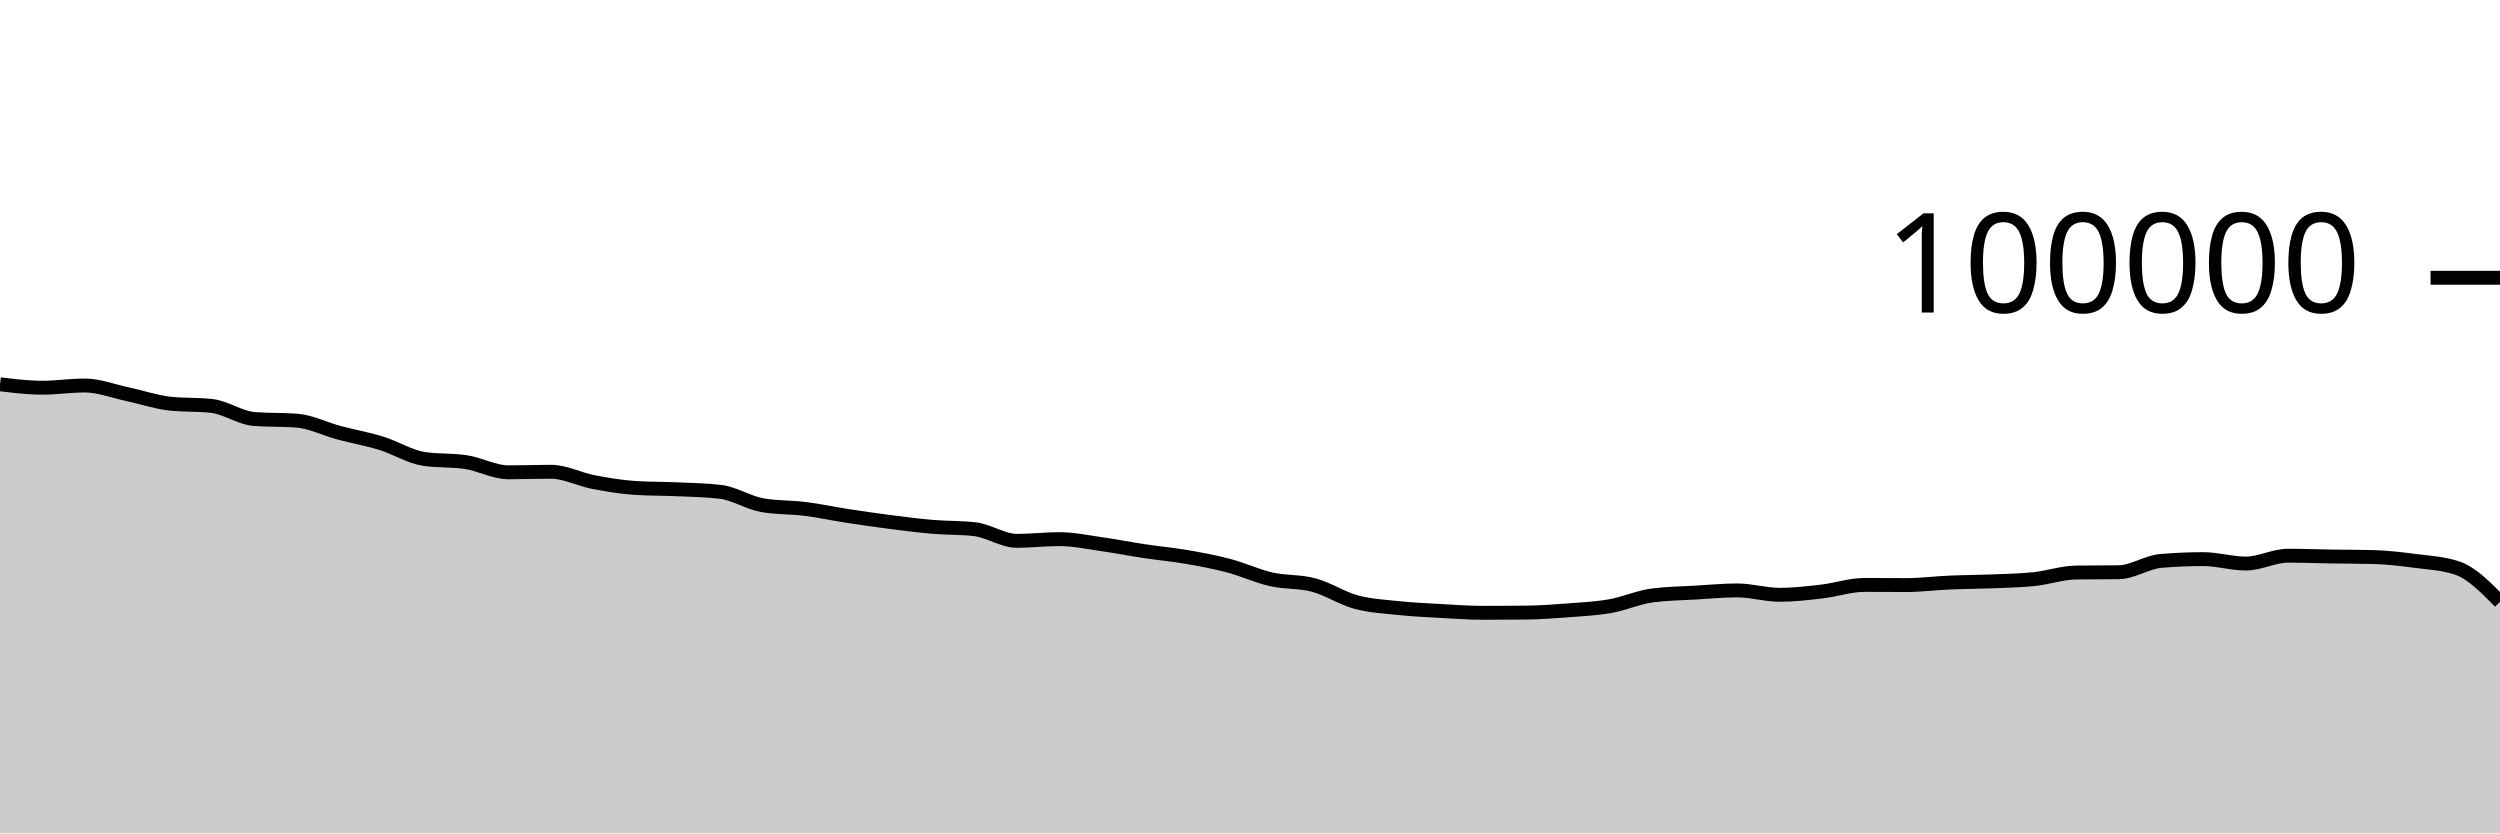
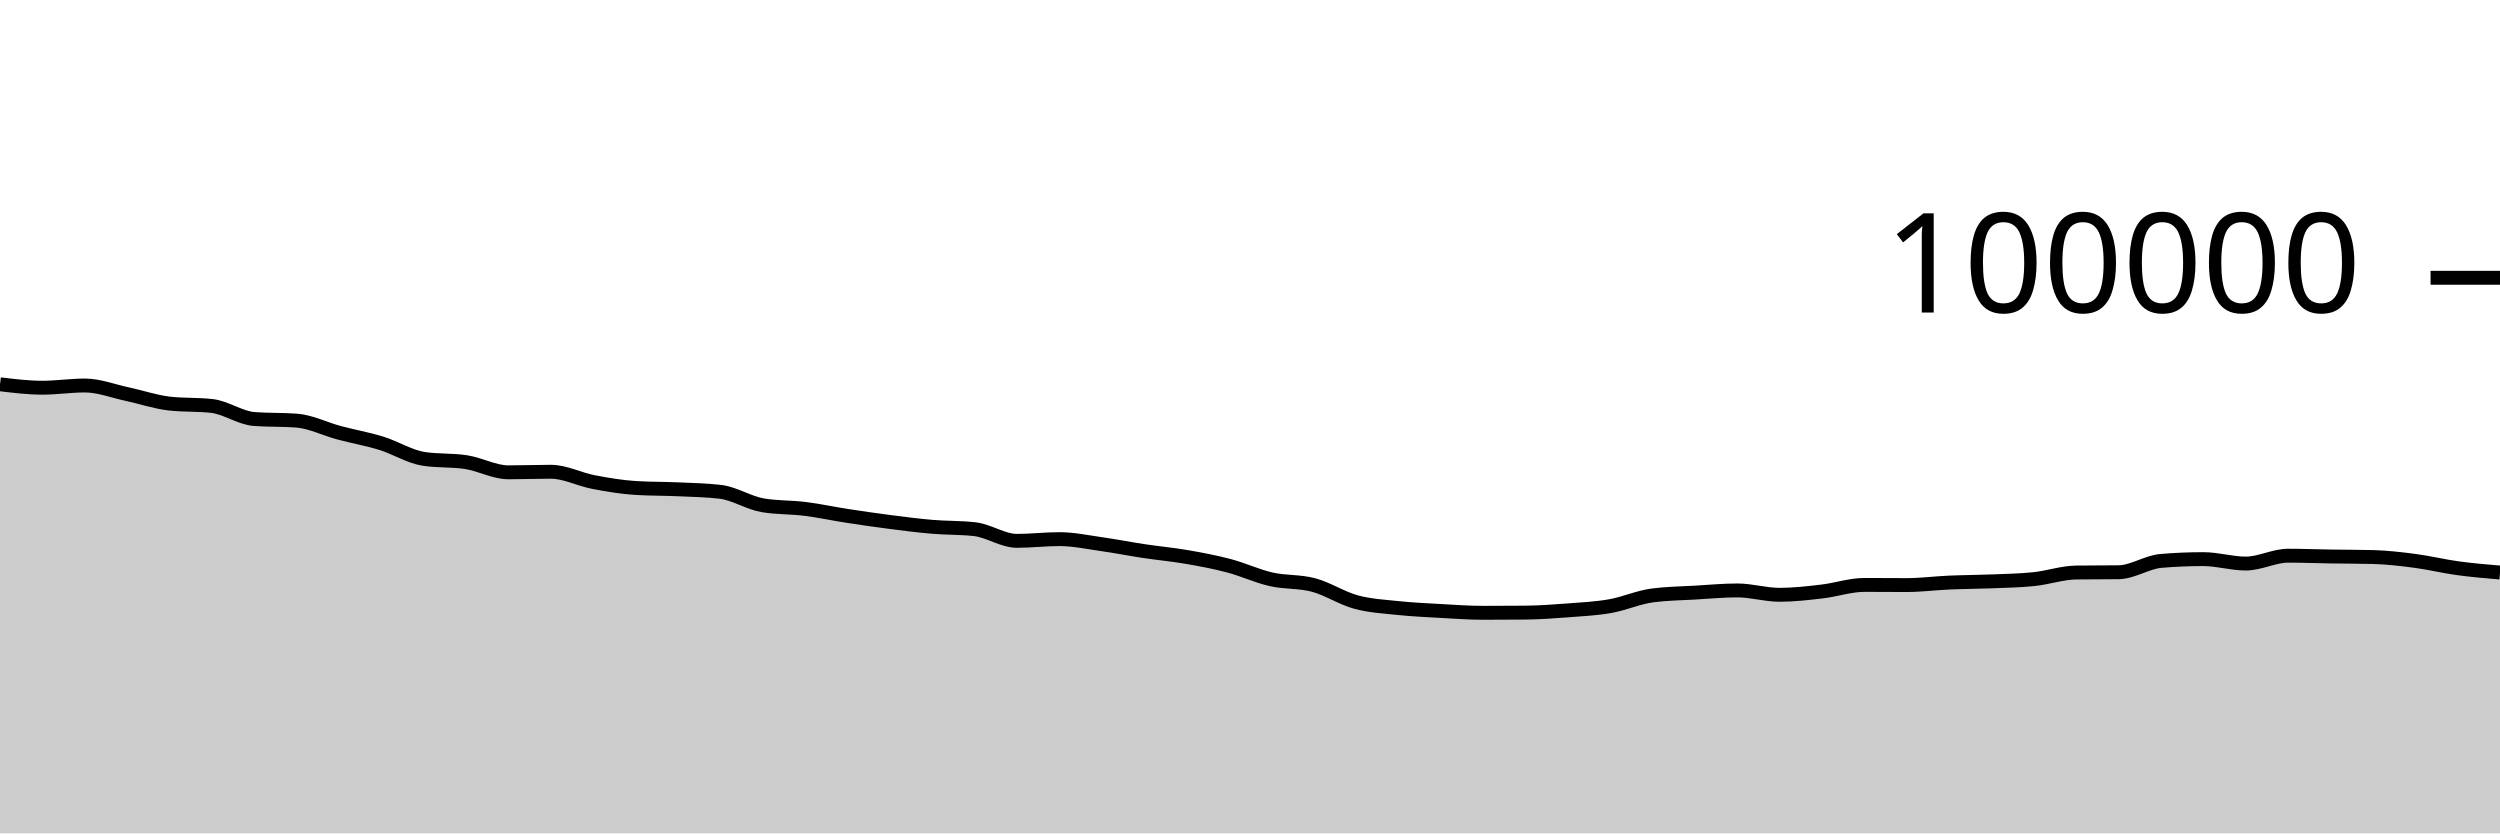
<svg xmlns="http://www.w3.org/2000/svg" viewBox="0 0 180 60">
  <g transform="translate(0,20)">
-     <path class="area" fill="rgba(0, 0, 0, 0.2)" d="M0,7.668C1.017,7.791,2.034,7.915,3.051,7.915C4.068,7.915,5.085,7.756,6.102,7.756C7.119,7.756,8.136,8.158,9.153,8.374C10.169,8.591,11.186,8.943,12.203,9.058C13.22,9.172,14.237,9.115,15.254,9.229C16.271,9.344,17.288,10.093,18.305,10.17C19.322,10.246,20.339,10.208,21.356,10.284C22.373,10.361,23.39,10.884,24.407,11.156C25.424,11.428,26.441,11.603,27.458,11.917C28.475,12.231,29.492,12.883,30.508,13.039C31.525,13.196,32.542,13.117,33.559,13.274C34.576,13.431,35.593,14.007,36.61,14.007C37.627,14.007,38.644,13.966,39.661,13.966C40.678,13.966,41.695,14.509,42.712,14.704C43.729,14.899,44.746,15.072,45.763,15.135C46.78,15.199,47.797,15.184,48.814,15.23C49.831,15.276,50.847,15.291,51.864,15.411C52.881,15.532,53.898,16.205,54.915,16.38C55.932,16.554,56.949,16.513,57.966,16.641C58.983,16.769,60,16.99,61.017,17.146C62.034,17.303,63.051,17.45,64.068,17.581C65.085,17.711,66.102,17.844,67.119,17.93C68.136,18.017,69.153,17.987,70.169,18.1C71.186,18.212,72.203,18.941,73.22,18.941C74.237,18.941,75.254,18.817,76.271,18.817C77.288,18.817,78.305,19.037,79.322,19.181C80.339,19.325,81.356,19.527,82.373,19.68C83.39,19.833,84.407,19.923,85.424,20.099C86.441,20.274,87.458,20.463,88.475,20.732C89.492,21.001,90.508,21.48,91.525,21.711C92.542,21.943,93.559,21.847,94.576,22.12C95.593,22.393,96.61,23.07,97.627,23.346C98.644,23.623,99.661,23.673,100.678,23.78C101.695,23.887,102.712,23.933,103.729,23.99C104.746,24.047,105.763,24.122,106.78,24.122C107.797,24.122,108.814,24.117,109.831,24.108C110.847,24.098,111.864,24.025,112.881,23.947C113.898,23.87,114.915,23.821,115.932,23.642C116.949,23.462,117.966,23.003,118.983,22.869C120,22.735,121.017,22.728,122.034,22.668C123.051,22.609,124.068,22.51,125.085,22.51C126.102,22.51,127.119,22.826,128.136,22.826C129.153,22.826,130.169,22.706,131.186,22.587C132.203,22.469,133.22,22.114,134.237,22.114C135.254,22.114,136.271,22.125,137.288,22.125C138.305,22.125,139.322,21.989,140.339,21.945C141.356,21.9,142.373,21.9,143.39,21.859C144.407,21.818,145.424,21.803,146.441,21.697C147.458,21.591,148.475,21.235,149.492,21.221C150.508,21.208,151.525,21.215,152.542,21.201C153.559,21.188,154.576,20.47,155.593,20.385C156.61,20.299,157.627,20.257,158.644,20.257C159.661,20.257,160.678,20.576,161.695,20.576C162.712,20.576,163.729,20.01,164.746,20.01C165.763,20.01,166.78,20.051,167.797,20.067C168.814,20.083,169.831,20.08,170.847,20.106C171.864,20.132,172.881,20.251,173.898,20.386C174.915,20.52,175.932,20.561,176.949,20.911C177.966,21.262,178.983,22.297,180,23.332L180,40C178.983,40,177.966,40,176.949,40C175.932,40,174.915,40,173.898,40C172.881,40,171.864,40,170.847,40C169.831,40,168.814,40,167.797,40C166.78,40,165.763,40,164.746,40C163.729,40,162.712,40,161.695,40C160.678,40,159.661,40,158.644,40C157.627,40,156.61,40,155.593,40C154.576,40,153.559,40,152.542,40C151.525,40,150.508,40,149.492,40C148.475,40,147.458,40,146.441,40C145.424,40,144.407,40,143.39,40C142.373,40,141.356,40,140.339,40C139.322,40,138.305,40,137.288,40C136.271,40,135.254,40,134.237,40C133.22,40,132.203,40,131.186,40C130.169,40,129.153,40,128.136,40C127.119,40,126.102,40,125.085,40C124.068,40,123.051,40,122.034,40C121.017,40,120,40,118.983,40C117.966,40,116.949,40,115.932,40C114.915,40,113.898,40,112.881,40C111.864,40,110.847,40,109.831,40C108.814,40,107.797,40,106.78,40C105.763,40,104.746,40,103.729,40C102.712,40,101.695,40,100.678,40C99.661,40,98.644,40,97.627,40C96.61,40,95.593,40,94.576,40C93.559,40,92.542,40,91.525,40C90.508,40,89.492,40,88.475,40C87.458,40,86.441,40,85.424,40C84.407,40,83.39,40,82.373,40C81.356,40,80.339,40,79.322,40C78.305,40,77.288,40,76.271,40C75.254,40,74.237,40,73.22,40C72.203,40,71.186,40,70.169,40C69.153,40,68.136,40,67.119,40C66.102,40,65.085,40,64.068,40C63.051,40,62.034,40,61.017,40C60,40,58.983,40,57.966,40C56.949,40,55.932,40,54.915,40C53.898,40,52.881,40,51.864,40C50.847,40,49.831,40,48.814,40C47.797,40,46.78,40,45.763,40C44.746,40,43.729,40,42.712,40C41.695,40,40.678,40,39.661,40C38.644,40,37.627,40,36.61,40C35.593,40,34.576,40,33.559,40C32.542,40,31.525,40,30.508,40C29.492,40,28.475,40,27.458,40C26.441,40,25.424,40,24.407,40C23.39,40,22.373,40,21.356,40C20.339,40,19.322,40,18.305,40C17.288,40,16.271,40,15.254,40C14.237,40,13.22,40,12.203,40C11.186,40,10.169,40,9.153,40C8.136,40,7.119,40,6.102,40C5.085,40,4.068,40,3.051,40C2.034,40,1.017,40,0,40Z" />
-     <path class="line" stroke="black" fill="none" d="M0,7.668C1.017,7.791,2.034,7.915,3.051,7.915C4.068,7.915,5.085,7.756,6.102,7.756C7.119,7.756,8.136,8.158,9.153,8.374C10.169,8.591,11.186,8.943,12.203,9.058C13.22,9.172,14.237,9.115,15.254,9.229C16.271,9.344,17.288,10.093,18.305,10.17C19.322,10.246,20.339,10.208,21.356,10.284C22.373,10.361,23.39,10.884,24.407,11.156C25.424,11.428,26.441,11.603,27.458,11.917C28.475,12.231,29.492,12.883,30.508,13.039C31.525,13.196,32.542,13.117,33.559,13.274C34.576,13.431,35.593,14.007,36.61,14.007C37.627,14.007,38.644,13.966,39.661,13.966C40.678,13.966,41.695,14.509,42.712,14.704C43.729,14.899,44.746,15.072,45.763,15.135C46.78,15.199,47.797,15.184,48.814,15.23C49.831,15.276,50.847,15.291,51.864,15.411C52.881,15.532,53.898,16.205,54.915,16.38C55.932,16.554,56.949,16.513,57.966,16.641C58.983,16.769,60,16.99,61.017,17.146C62.034,17.303,63.051,17.45,64.068,17.581C65.085,17.711,66.102,17.844,67.119,17.93C68.136,18.017,69.153,17.987,70.169,18.1C71.186,18.212,72.203,18.941,73.22,18.941C74.237,18.941,75.254,18.817,76.271,18.817C77.288,18.817,78.305,19.037,79.322,19.181C80.339,19.325,81.356,19.527,82.373,19.68C83.39,19.833,84.407,19.923,85.424,20.099C86.441,20.274,87.458,20.463,88.475,20.732C89.492,21.001,90.508,21.48,91.525,21.711C92.542,21.943,93.559,21.847,94.576,22.12C95.593,22.393,96.61,23.07,97.627,23.346C98.644,23.623,99.661,23.673,100.678,23.78C101.695,23.887,102.712,23.933,103.729,23.99C104.746,24.047,105.763,24.122,106.78,24.122C107.797,24.122,108.814,24.117,109.831,24.108C110.847,24.098,111.864,24.025,112.881,23.947C113.898,23.87,114.915,23.821,115.932,23.642C116.949,23.462,117.966,23.003,118.983,22.869C120,22.735,121.017,22.728,122.034,22.668C123.051,22.609,124.068,22.51,125.085,22.51C126.102,22.51,127.119,22.826,128.136,22.826C129.153,22.826,130.169,22.706,131.186,22.587C132.203,22.469,133.22,22.114,134.237,22.114C135.254,22.114,136.271,22.125,137.288,22.125C138.305,22.125,139.322,21.989,140.339,21.945C141.356,21.9,142.373,21.9,143.39,21.859C144.407,21.818,145.424,21.803,146.441,21.697C147.458,21.591,148.475,21.235,149.492,21.221C150.508,21.208,151.525,21.215,152.542,21.201C153.559,21.188,154.576,20.47,155.593,20.385C156.61,20.299,157.627,20.257,158.644,20.257C159.661,20.257,160.678,20.576,161.695,20.576C162.712,20.576,163.729,20.01,164.746,20.01C165.763,20.01,166.78,20.051,167.797,20.067C168.814,20.083,169.831,20.08,170.847,20.106C171.864,20.132,172.881,20.251,173.898,20.386C174.915,20.52,175.932,20.561,176.949,20.911C177.966,21.262,178.983,22.297,180,23.332" />
+     <path class="area" fill="rgba(0, 0, 0, 0.2)" d="M0,7.668C1.017,7.791,2.034,7.915,3.051,7.915C4.068,7.915,5.085,7.756,6.102,7.756C7.119,7.756,8.136,8.158,9.153,8.374C10.169,8.591,11.186,8.943,12.203,9.058C13.22,9.172,14.237,9.115,15.254,9.229C16.271,9.344,17.288,10.093,18.305,10.17C19.322,10.246,20.339,10.208,21.356,10.284C22.373,10.361,23.39,10.884,24.407,11.156C25.424,11.428,26.441,11.603,27.458,11.917C28.475,12.231,29.492,12.883,30.508,13.039C31.525,13.196,32.542,13.117,33.559,13.274C34.576,13.431,35.593,14.007,36.61,14.007C37.627,14.007,38.644,13.966,39.661,13.966C40.678,13.966,41.695,14.509,42.712,14.704C43.729,14.899,44.746,15.072,45.763,15.135C46.78,15.199,47.797,15.184,48.814,15.23C49.831,15.276,50.847,15.291,51.864,15.411C52.881,15.532,53.898,16.205,54.915,16.38C55.932,16.554,56.949,16.513,57.966,16.641C58.983,16.769,60,16.99,61.017,17.146C62.034,17.303,63.051,17.45,64.068,17.581C65.085,17.711,66.102,17.844,67.119,17.93C68.136,18.017,69.153,17.987,70.169,18.1C71.186,18.212,72.203,18.941,73.22,18.941C74.237,18.941,75.254,18.817,76.271,18.817C77.288,18.817,78.305,19.037,79.322,19.181C80.339,19.325,81.356,19.527,82.373,19.68C83.39,19.833,84.407,19.923,85.424,20.099C86.441,20.274,87.458,20.463,88.475,20.732C89.492,21.001,90.508,21.48,91.525,21.711C92.542,21.943,93.559,21.847,94.576,22.12C95.593,22.393,96.61,23.07,97.627,23.346C98.644,23.623,99.661,23.673,100.678,23.78C101.695,23.887,102.712,23.933,103.729,23.99C104.746,24.047,105.763,24.122,106.78,24.122C107.797,24.122,108.814,24.117,109.831,24.108C110.847,24.098,111.864,24.025,112.881,23.947C113.898,23.87,114.915,23.821,115.932,23.642C116.949,23.462,117.966,23.003,118.983,22.869C120,22.735,121.017,22.728,122.034,22.668C123.051,22.609,124.068,22.51,125.085,22.51C126.102,22.51,127.119,22.826,128.136,22.826C129.153,22.826,130.169,22.706,131.186,22.587C132.203,22.469,133.22,22.114,134.237,22.114C135.254,22.114,136.271,22.125,137.288,22.125C138.305,22.125,139.322,21.989,140.339,21.945C141.356,21.9,142.373,21.9,143.39,21.859C144.407,21.818,145.424,21.803,146.441,21.697C147.458,21.591,148.475,21.235,149.492,21.221C150.508,21.208,151.525,21.215,152.542,21.201C153.559,21.188,154.576,20.47,155.593,20.385C156.61,20.299,157.627,20.257,158.644,20.257C159.661,20.257,160.678,20.576,161.695,20.576C162.712,20.576,163.729,20.01,164.746,20.01C165.763,20.01,166.78,20.051,167.797,20.067C168.814,20.083,169.831,20.08,170.847,20.106C171.864,20.132,172.881,20.251,173.898,20.386C174.915,20.52,175.932,20.772,176.949,20.911C177.966,21.051,178.983,21.136,180,21.222L180,40C178.983,40,177.966,40,176.949,40C175.932,40,174.915,40,173.898,40C172.881,40,171.864,40,170.847,40C169.831,40,168.814,40,167.797,40C166.78,40,165.763,40,164.746,40C163.729,40,162.712,40,161.695,40C160.678,40,159.661,40,158.644,40C157.627,40,156.61,40,155.593,40C154.576,40,153.559,40,152.542,40C151.525,40,150.508,40,149.492,40C148.475,40,147.458,40,146.441,40C145.424,40,144.407,40,143.39,40C142.373,40,141.356,40,140.339,40C139.322,40,138.305,40,137.288,40C136.271,40,135.254,40,134.237,40C133.22,40,132.203,40,131.186,40C130.169,40,129.153,40,128.136,40C127.119,40,126.102,40,125.085,40C124.068,40,123.051,40,122.034,40C121.017,40,120,40,118.983,40C117.966,40,116.949,40,115.932,40C114.915,40,113.898,40,112.881,40C111.864,40,110.847,40,109.831,40C108.814,40,107.797,40,106.78,40C105.763,40,104.746,40,103.729,40C102.712,40,101.695,40,100.678,40C99.661,40,98.644,40,97.627,40C96.61,40,95.593,40,94.576,40C93.559,40,92.542,40,91.525,40C90.508,40,89.492,40,88.475,40C87.458,40,86.441,40,85.424,40C84.407,40,83.39,40,82.373,40C81.356,40,80.339,40,79.322,40C78.305,40,77.288,40,76.271,40C75.254,40,74.237,40,73.22,40C72.203,40,71.186,40,70.169,40C69.153,40,68.136,40,67.119,40C66.102,40,65.085,40,64.068,40C63.051,40,62.034,40,61.017,40C60,40,58.983,40,57.966,40C56.949,40,55.932,40,54.915,40C53.898,40,52.881,40,51.864,40C50.847,40,49.831,40,48.814,40C47.797,40,46.78,40,45.763,40C44.746,40,43.729,40,42.712,40C41.695,40,40.678,40,39.661,40C38.644,40,37.627,40,36.61,40C35.593,40,34.576,40,33.559,40C32.542,40,31.525,40,30.508,40C29.492,40,28.475,40,27.458,40C26.441,40,25.424,40,24.407,40C23.39,40,22.373,40,21.356,40C20.339,40,19.322,40,18.305,40C17.288,40,16.271,40,15.254,40C14.237,40,13.22,40,12.203,40C11.186,40,10.169,40,9.153,40C8.136,40,7.119,40,6.102,40C5.085,40,4.068,40,3.051,40C2.034,40,1.017,40,0,40Z" />
+     <path class="line" stroke="black" fill="none" d="M0,7.668C1.017,7.791,2.034,7.915,3.051,7.915C4.068,7.915,5.085,7.756,6.102,7.756C7.119,7.756,8.136,8.158,9.153,8.374C10.169,8.591,11.186,8.943,12.203,9.058C13.22,9.172,14.237,9.115,15.254,9.229C16.271,9.344,17.288,10.093,18.305,10.17C19.322,10.246,20.339,10.208,21.356,10.284C22.373,10.361,23.39,10.884,24.407,11.156C25.424,11.428,26.441,11.603,27.458,11.917C28.475,12.231,29.492,12.883,30.508,13.039C31.525,13.196,32.542,13.117,33.559,13.274C34.576,13.431,35.593,14.007,36.61,14.007C37.627,14.007,38.644,13.966,39.661,13.966C40.678,13.966,41.695,14.509,42.712,14.704C43.729,14.899,44.746,15.072,45.763,15.135C46.78,15.199,47.797,15.184,48.814,15.23C49.831,15.276,50.847,15.291,51.864,15.411C52.881,15.532,53.898,16.205,54.915,16.38C55.932,16.554,56.949,16.513,57.966,16.641C58.983,16.769,60,16.99,61.017,17.146C62.034,17.303,63.051,17.45,64.068,17.581C65.085,17.711,66.102,17.844,67.119,17.93C68.136,18.017,69.153,17.987,70.169,18.1C71.186,18.212,72.203,18.941,73.22,18.941C74.237,18.941,75.254,18.817,76.271,18.817C77.288,18.817,78.305,19.037,79.322,19.181C80.339,19.325,81.356,19.527,82.373,19.68C83.39,19.833,84.407,19.923,85.424,20.099C86.441,20.274,87.458,20.463,88.475,20.732C89.492,21.001,90.508,21.48,91.525,21.711C92.542,21.943,93.559,21.847,94.576,22.12C95.593,22.393,96.61,23.07,97.627,23.346C98.644,23.623,99.661,23.673,100.678,23.78C101.695,23.887,102.712,23.933,103.729,23.99C104.746,24.047,105.763,24.122,106.78,24.122C107.797,24.122,108.814,24.117,109.831,24.108C110.847,24.098,111.864,24.025,112.881,23.947C113.898,23.87,114.915,23.821,115.932,23.642C116.949,23.462,117.966,23.003,118.983,22.869C120,22.735,121.017,22.728,122.034,22.668C123.051,22.609,124.068,22.51,125.085,22.51C126.102,22.51,127.119,22.826,128.136,22.826C129.153,22.826,130.169,22.706,131.186,22.587C132.203,22.469,133.22,22.114,134.237,22.114C135.254,22.114,136.271,22.125,137.288,22.125C138.305,22.125,139.322,21.989,140.339,21.945C141.356,21.9,142.373,21.9,143.39,21.859C144.407,21.818,145.424,21.803,146.441,21.697C147.458,21.591,148.475,21.235,149.492,21.221C150.508,21.208,151.525,21.215,152.542,21.201C153.559,21.188,154.576,20.47,155.593,20.385C156.61,20.299,157.627,20.257,158.644,20.257C159.661,20.257,160.678,20.576,161.695,20.576C162.712,20.576,163.729,20.01,164.746,20.01C165.763,20.01,166.78,20.051,167.797,20.067C168.814,20.083,169.831,20.08,170.847,20.106C171.864,20.132,172.881,20.251,173.898,20.386C174.915,20.52,175.932,20.772,176.949,20.911C177.966,21.051,178.983,21.136,180,21.222" />
    <path class="axis-ceiling" stroke-width="1" stroke="black" fill="none" d="M175,0L180,0" />
    <text class="axis-ceiling-label" font-family="sans-serif" text-anchor="end" font-size="10px" x="170" y="2.5">100000</text>
  </g>
</svg>
